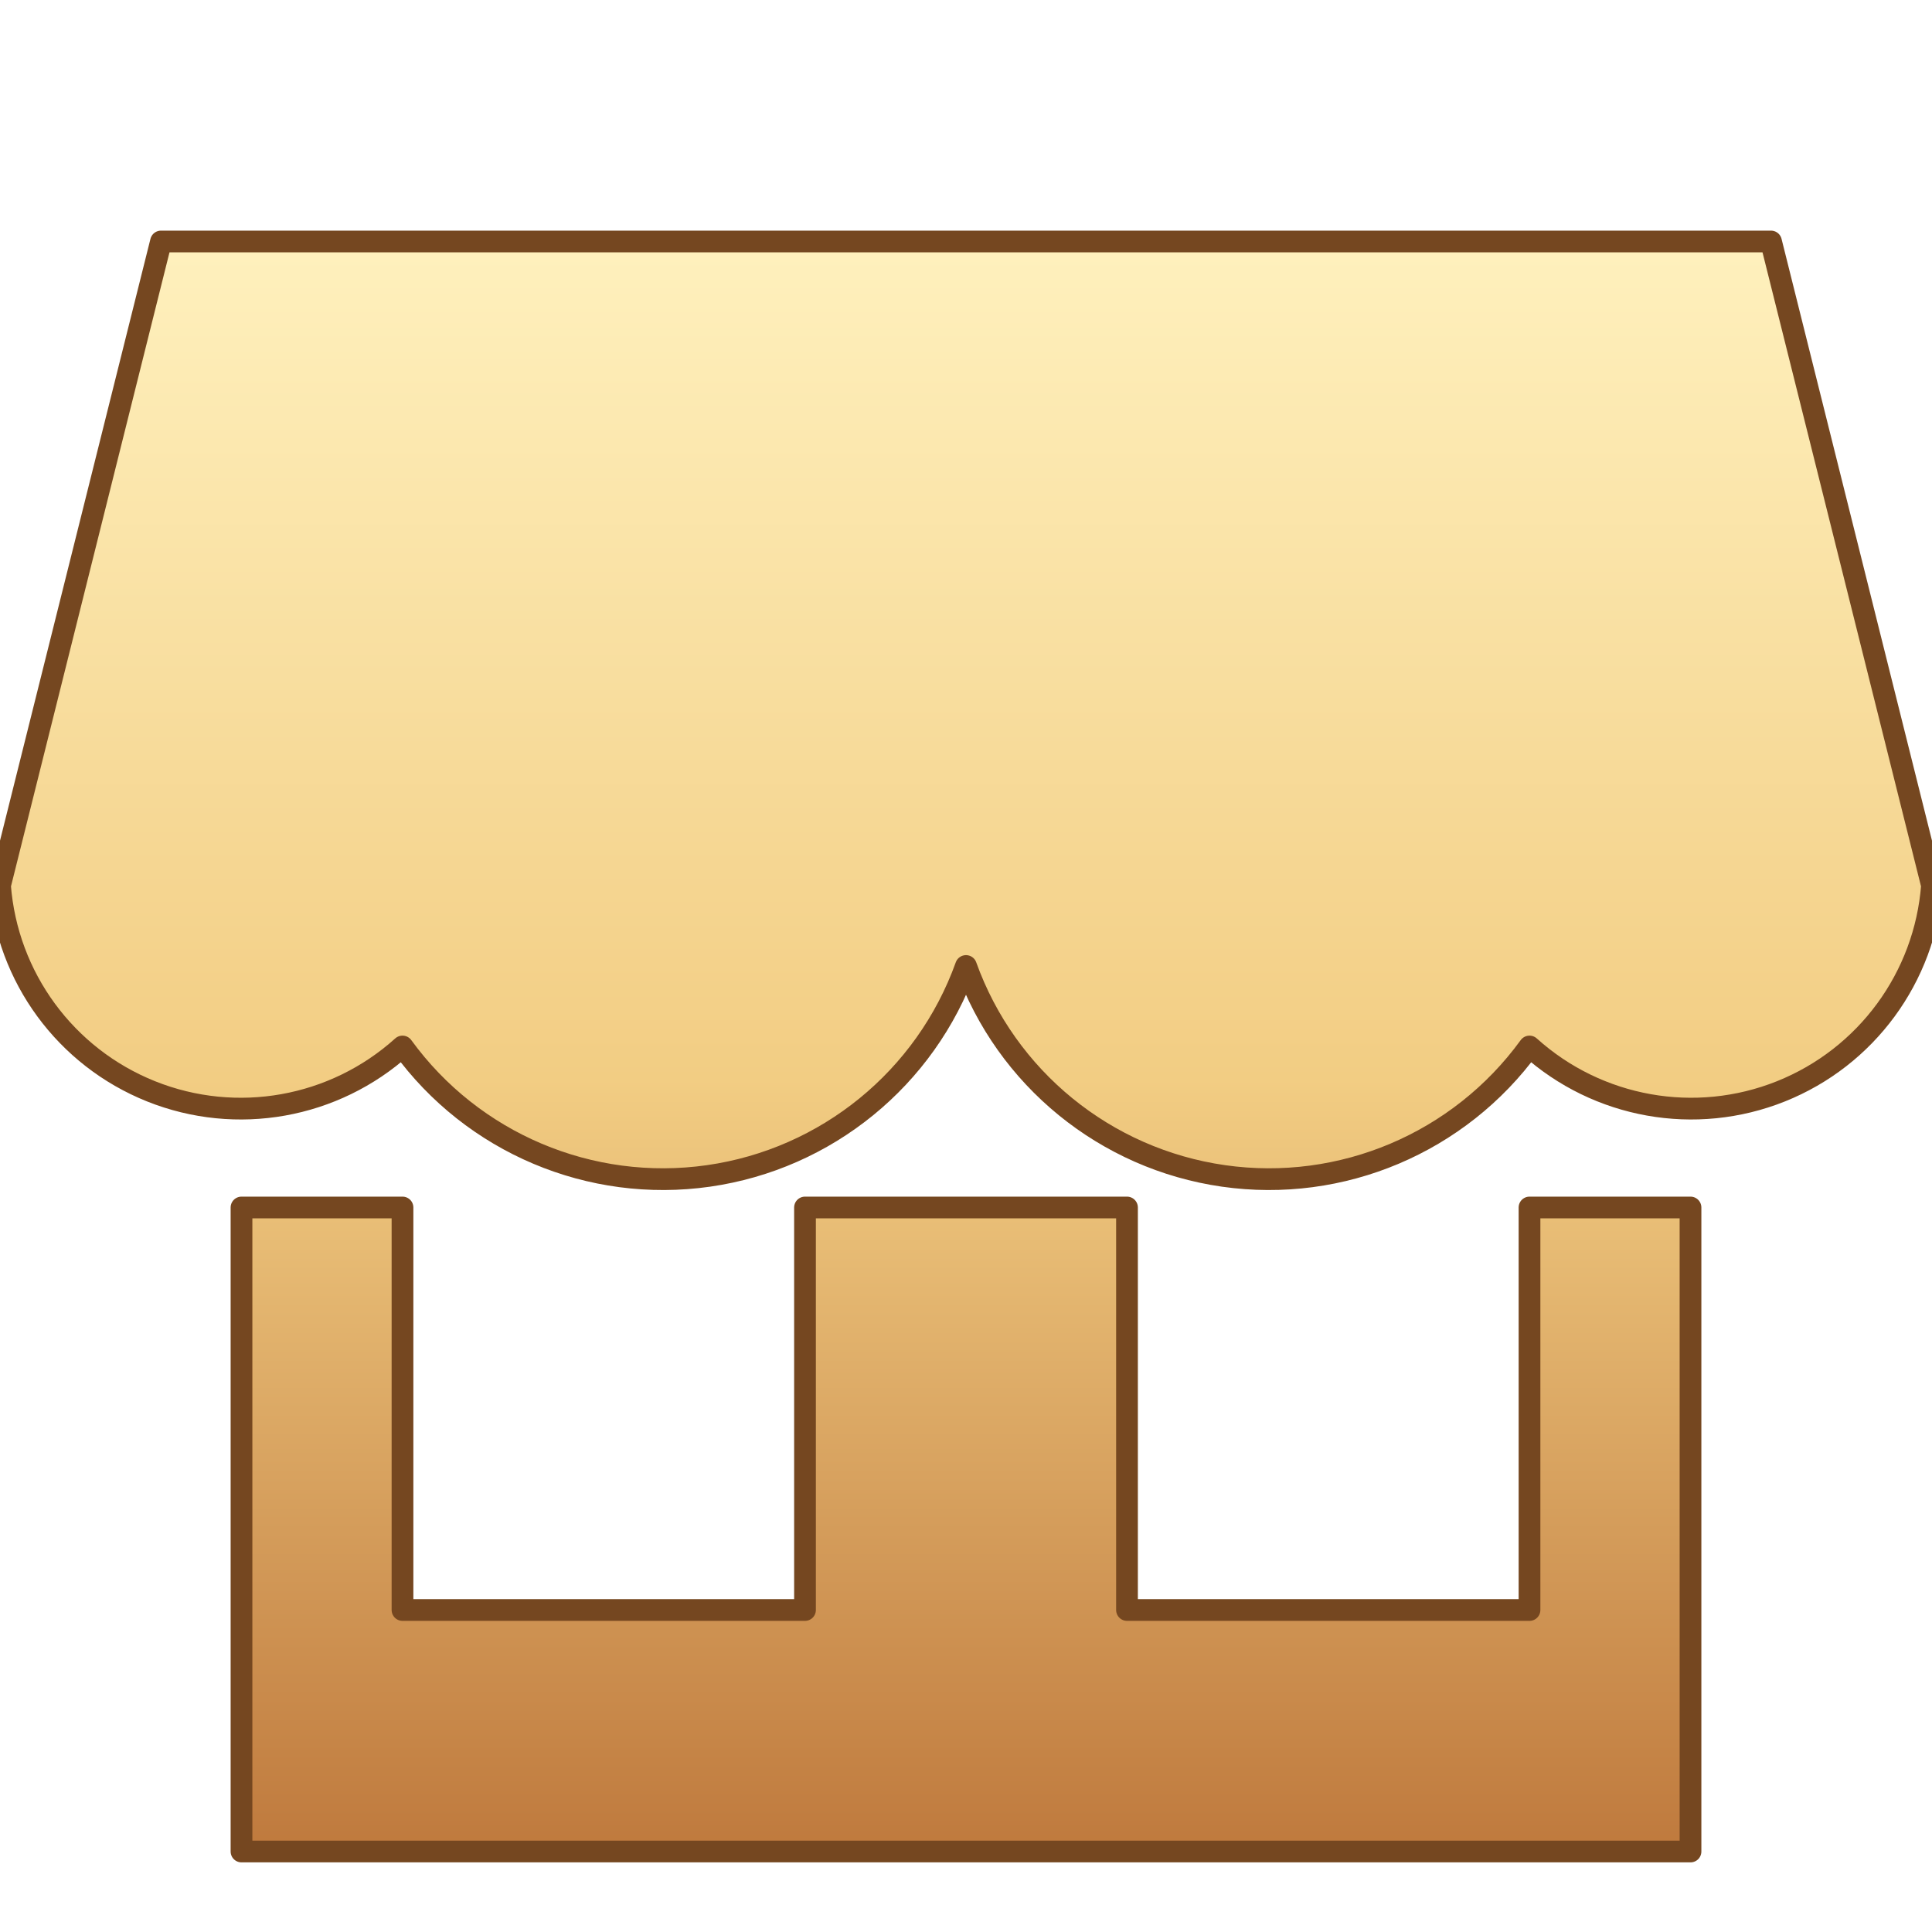
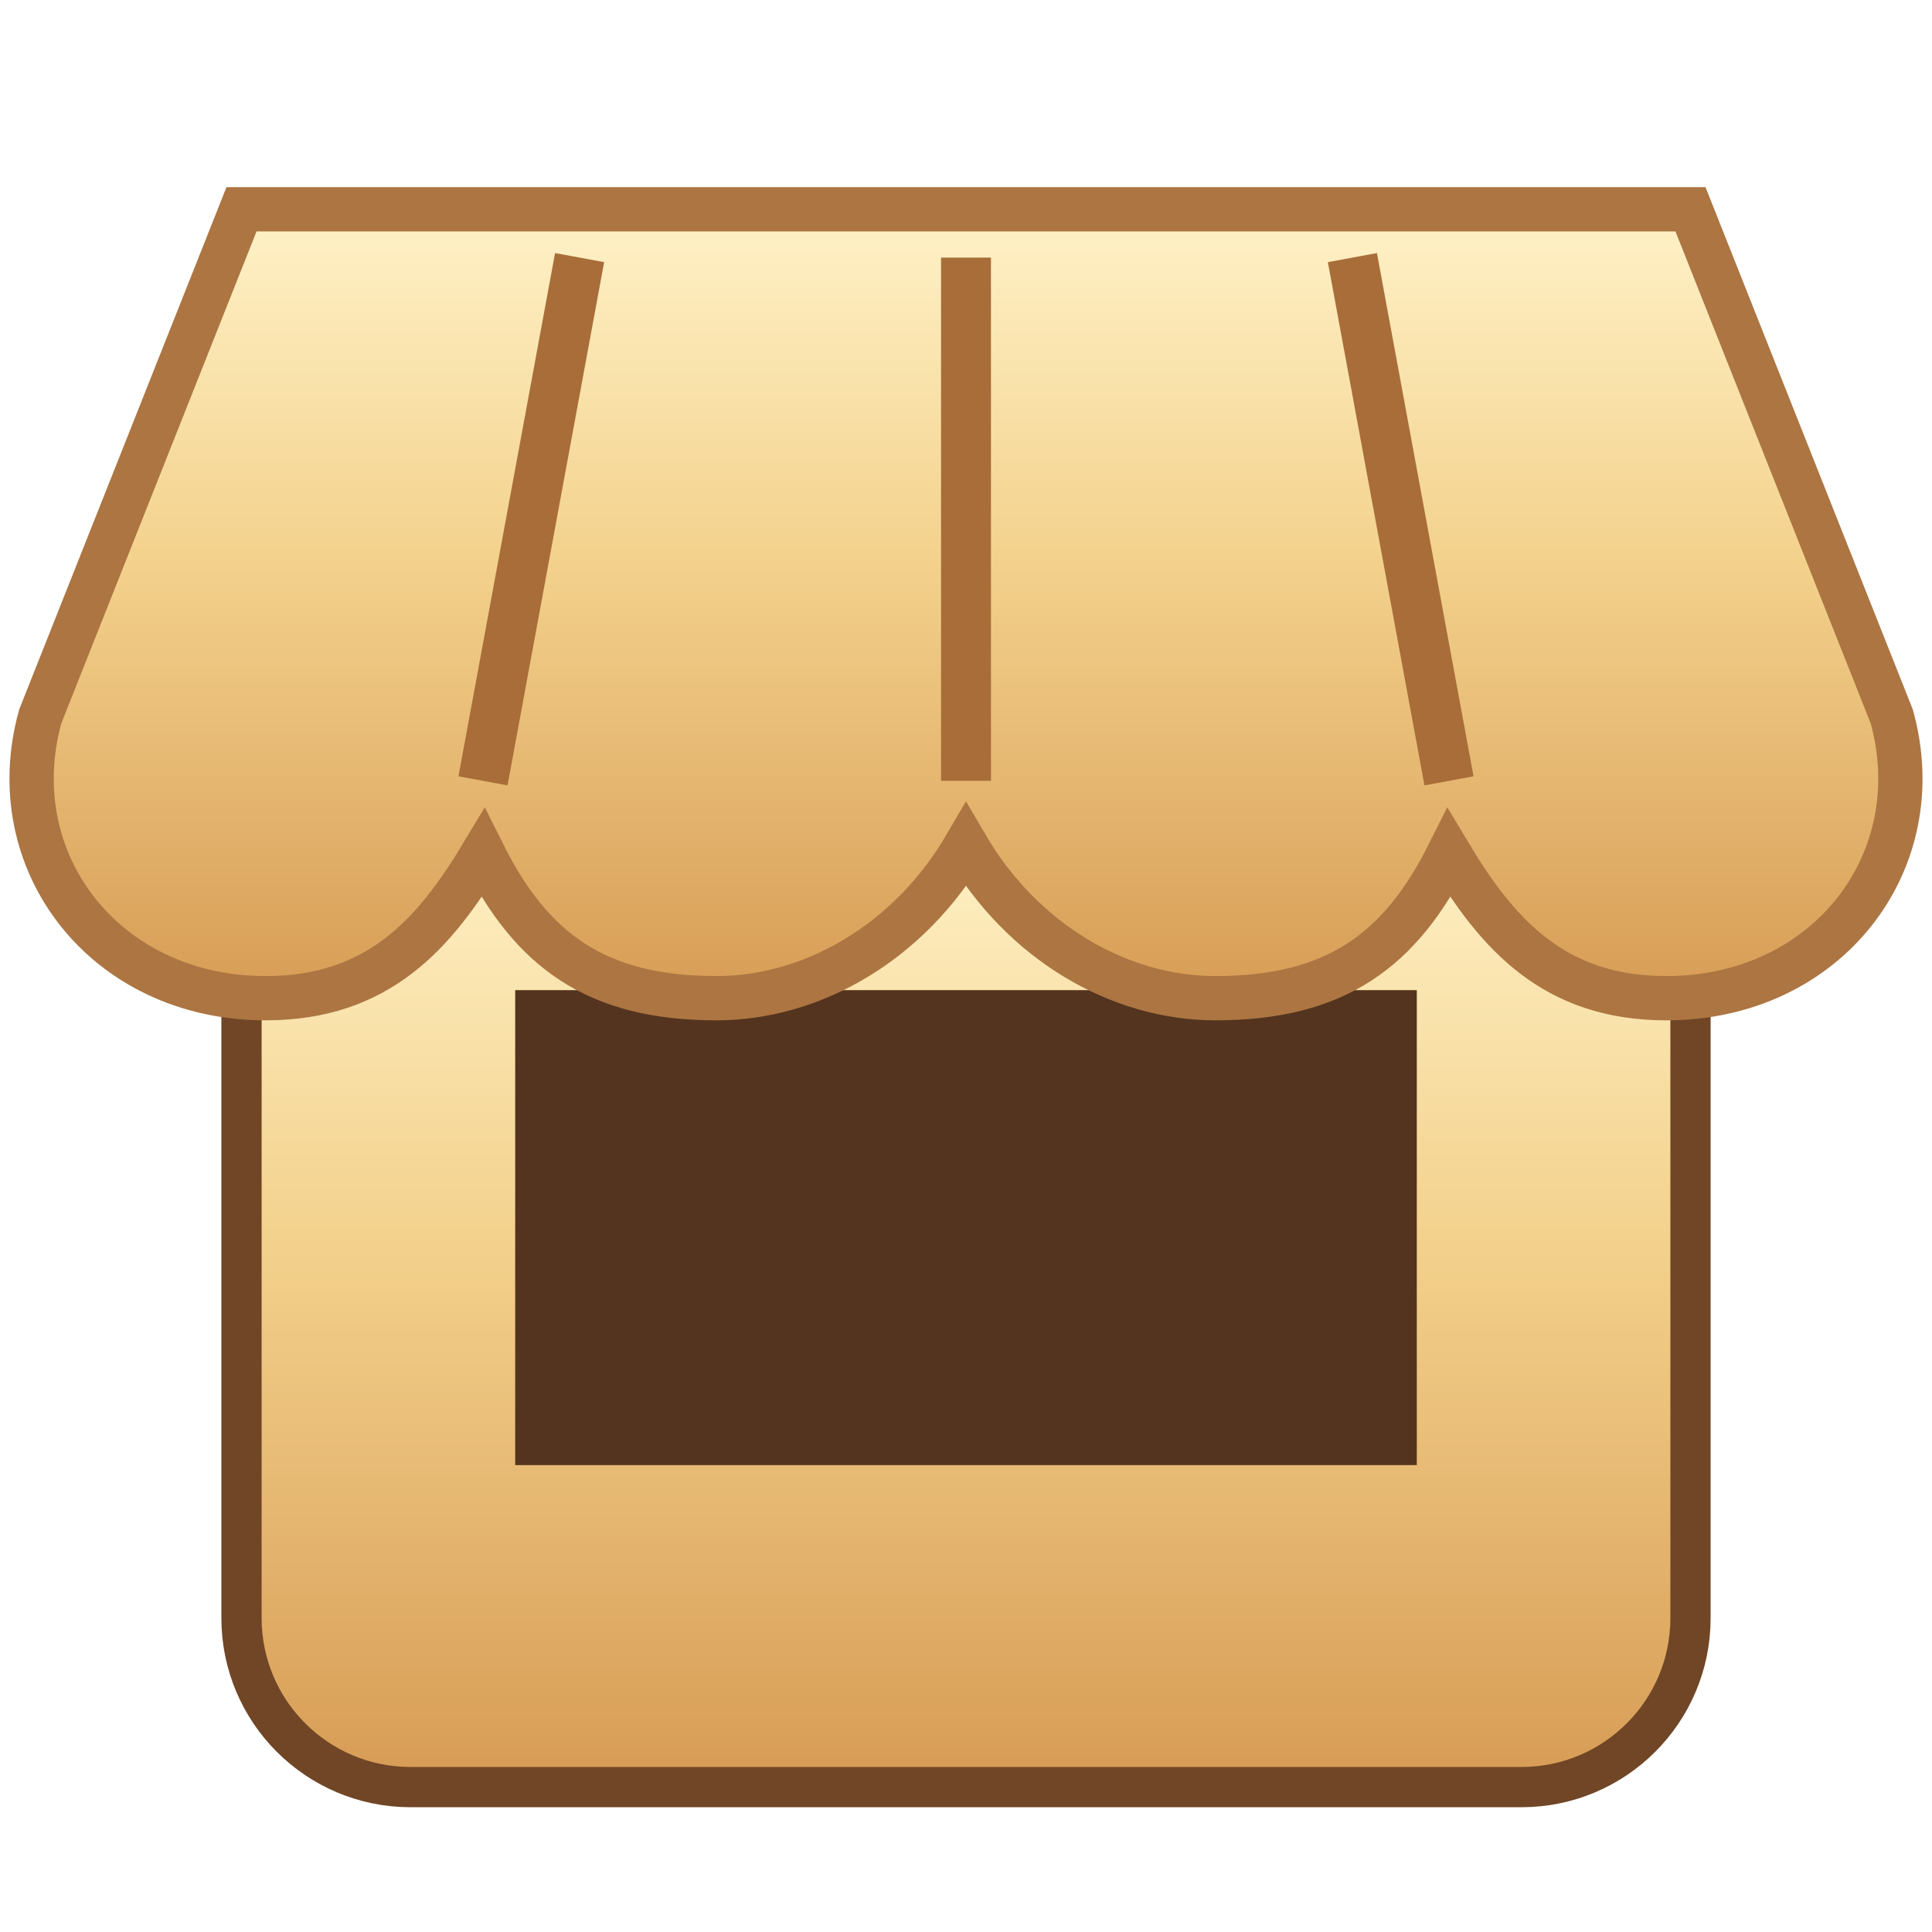
<svg xmlns="http://www.w3.org/2000/svg" width="64" height="64" viewBox="0 0 24 24">
  <defs>
    <linearGradient id="gold" x2="0" y2="1">
-       <stop stop-color="#fff1be" />
-       <stop offset=".52" stop-color="#f2cd83" />
-       <stop offset="1" stop-color="#be783c" />
+       <stop stop-color="#fff2c8" />
+       <stop offset=".45" stop-color="#f3d18c" />
+       <stop offset="1" stop-color="#d79c55" />
    </linearGradient>
  </defs>
-   <g fill="url(#gold)" stroke="#754720" stroke-width=".27" stroke-linejoin="round">
-     <path d="M2 3h20l2 8a3 3 0 0 1-5 2 4 4 0 0 1-7-1 4 4 0 0 1-7 1 3 3 0 0 1-5-2zM3 15h2v5h5v-5h4v5h5v-5h2v8H3z" />
-   </g>
+   <path d="M3 10h18v10.1a2.1 2.1 0 0 1-2.1 2.1H5.1A2.1 2.1 0 0 1 3 20.1Z" fill="url(#gold)" stroke="#704626" stroke-width=".5" />
+   <path d="M6.4 12.3h11.2v5.9H6.4z" fill="#54341f" />
+   <path d="M3 2.6h18l2.5 6.3c.5 1.8-.8 3.5-2.8 3.5-1.4 0-2.1-.8-2.7-1.8-.6 1.2-1.4 1.8-2.9 1.8-1.2 0-2.4-.7-3.1-1.9-.7 1.2-1.9 1.9-3.1 1.9-1.5 0-2.3-.6-2.9-1.8-.6 1-1.3 1.8-2.7 1.8-2 0-3.3-1.7-2.8-3.5z" fill="url(#gold)" stroke="#ac7542" stroke-width=".55" />
+   <path d="M7.2 3.2 6 9.7m6-6.5v6.5m4.8-6.5L18 9.7" stroke="#a86d39" stroke-width=".62" />
</svg>
